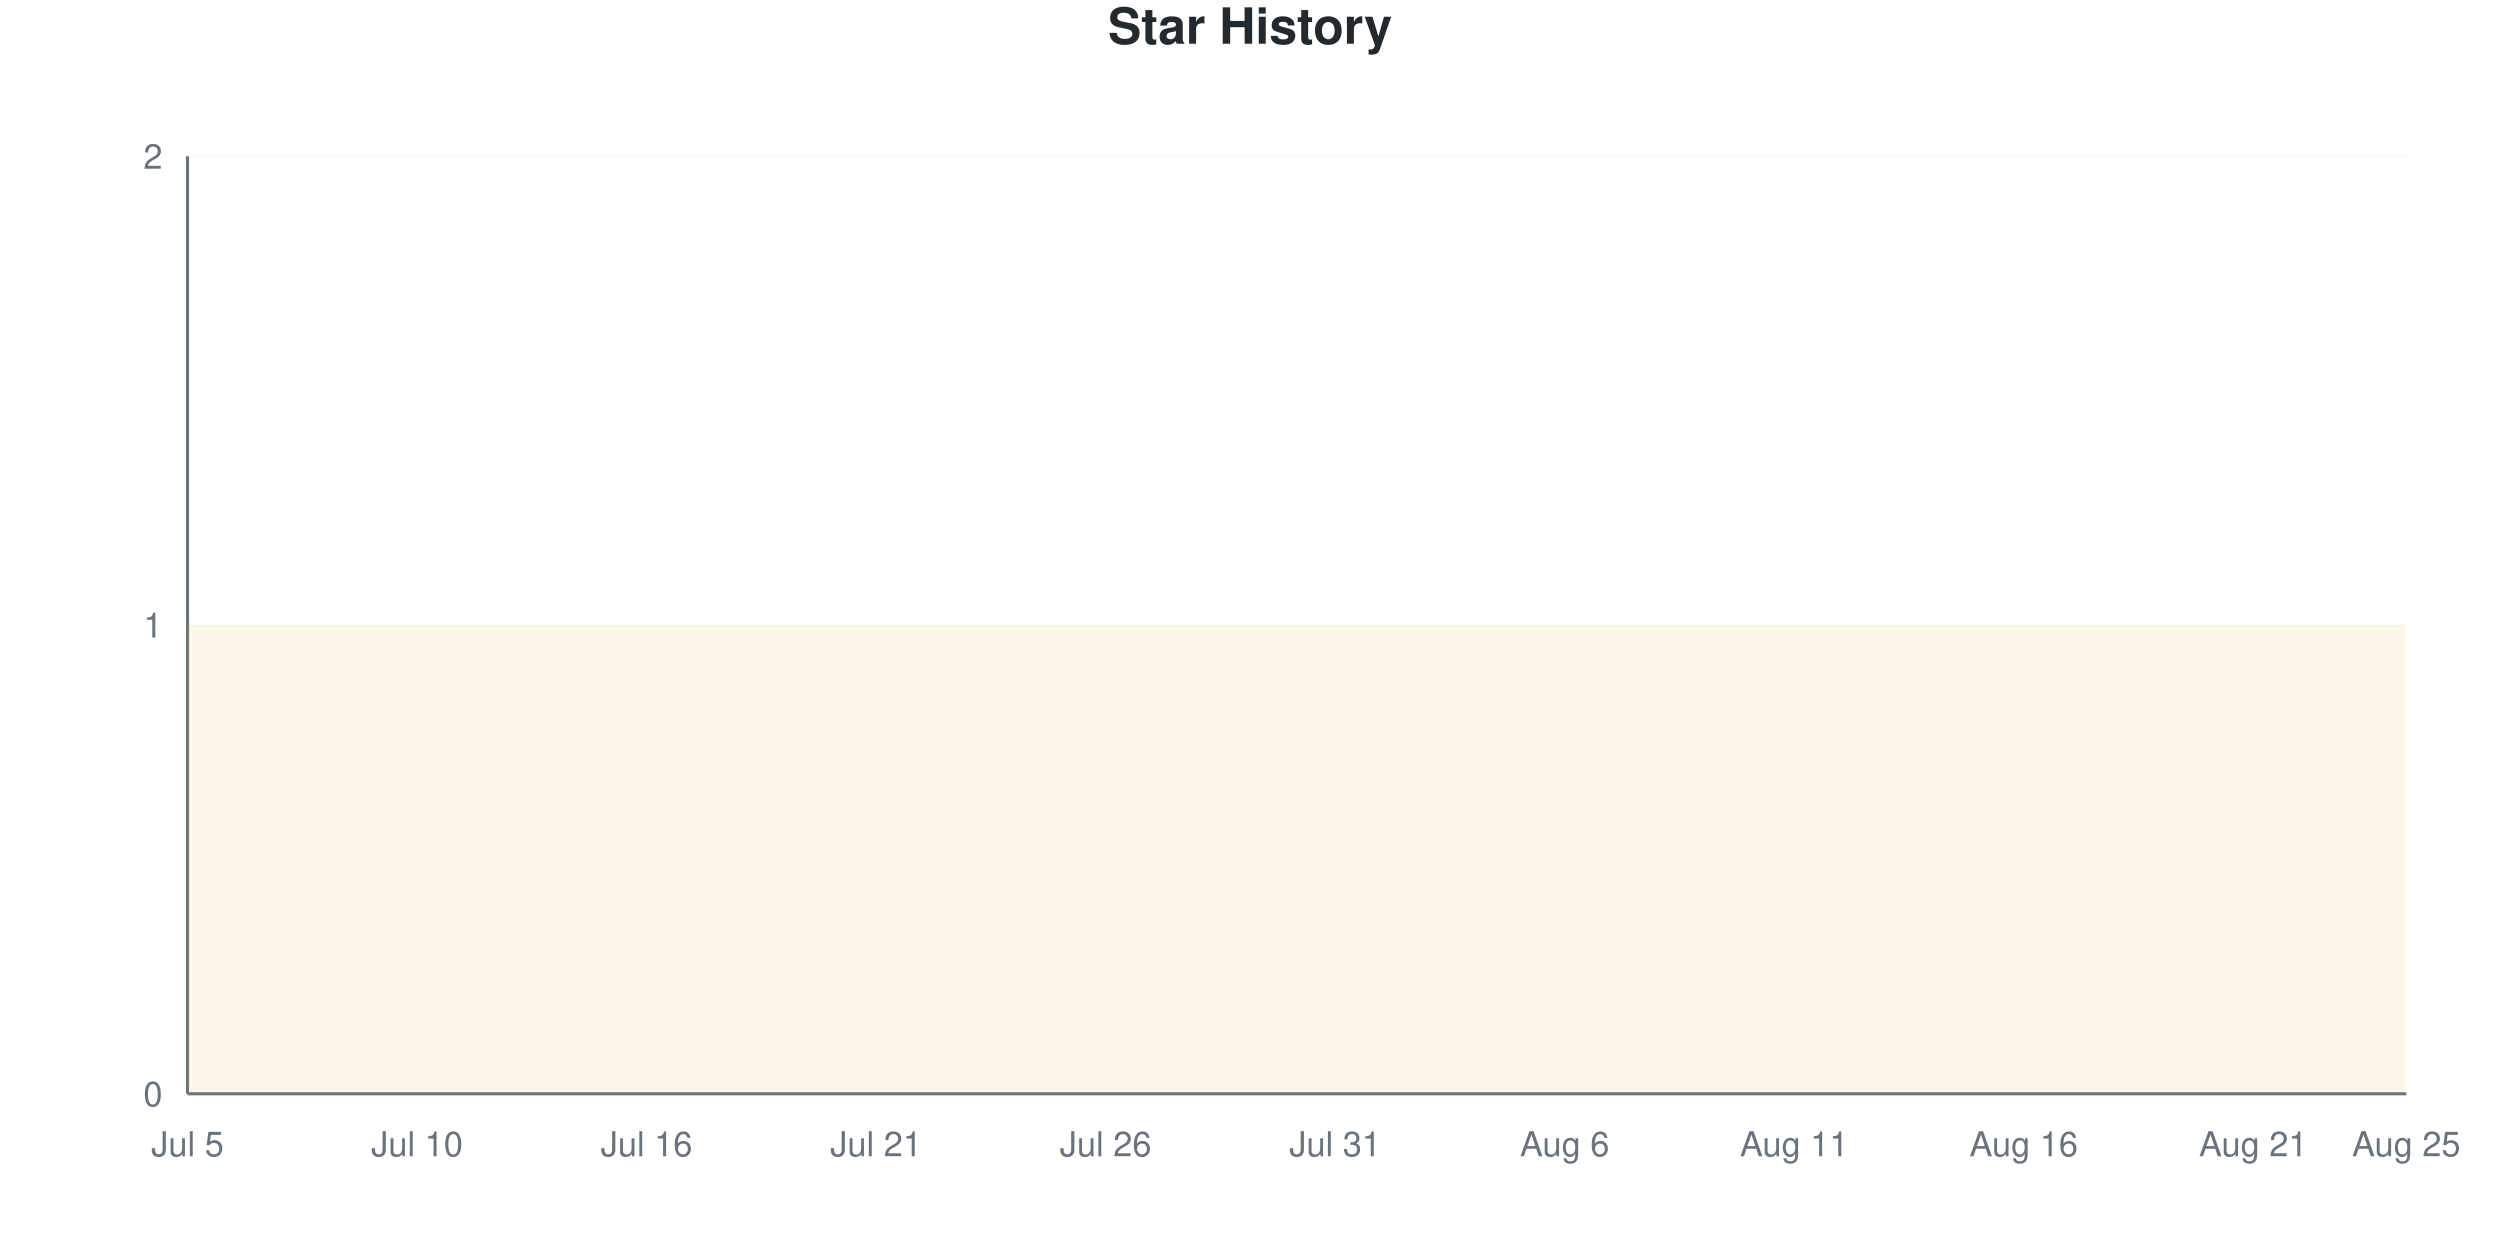
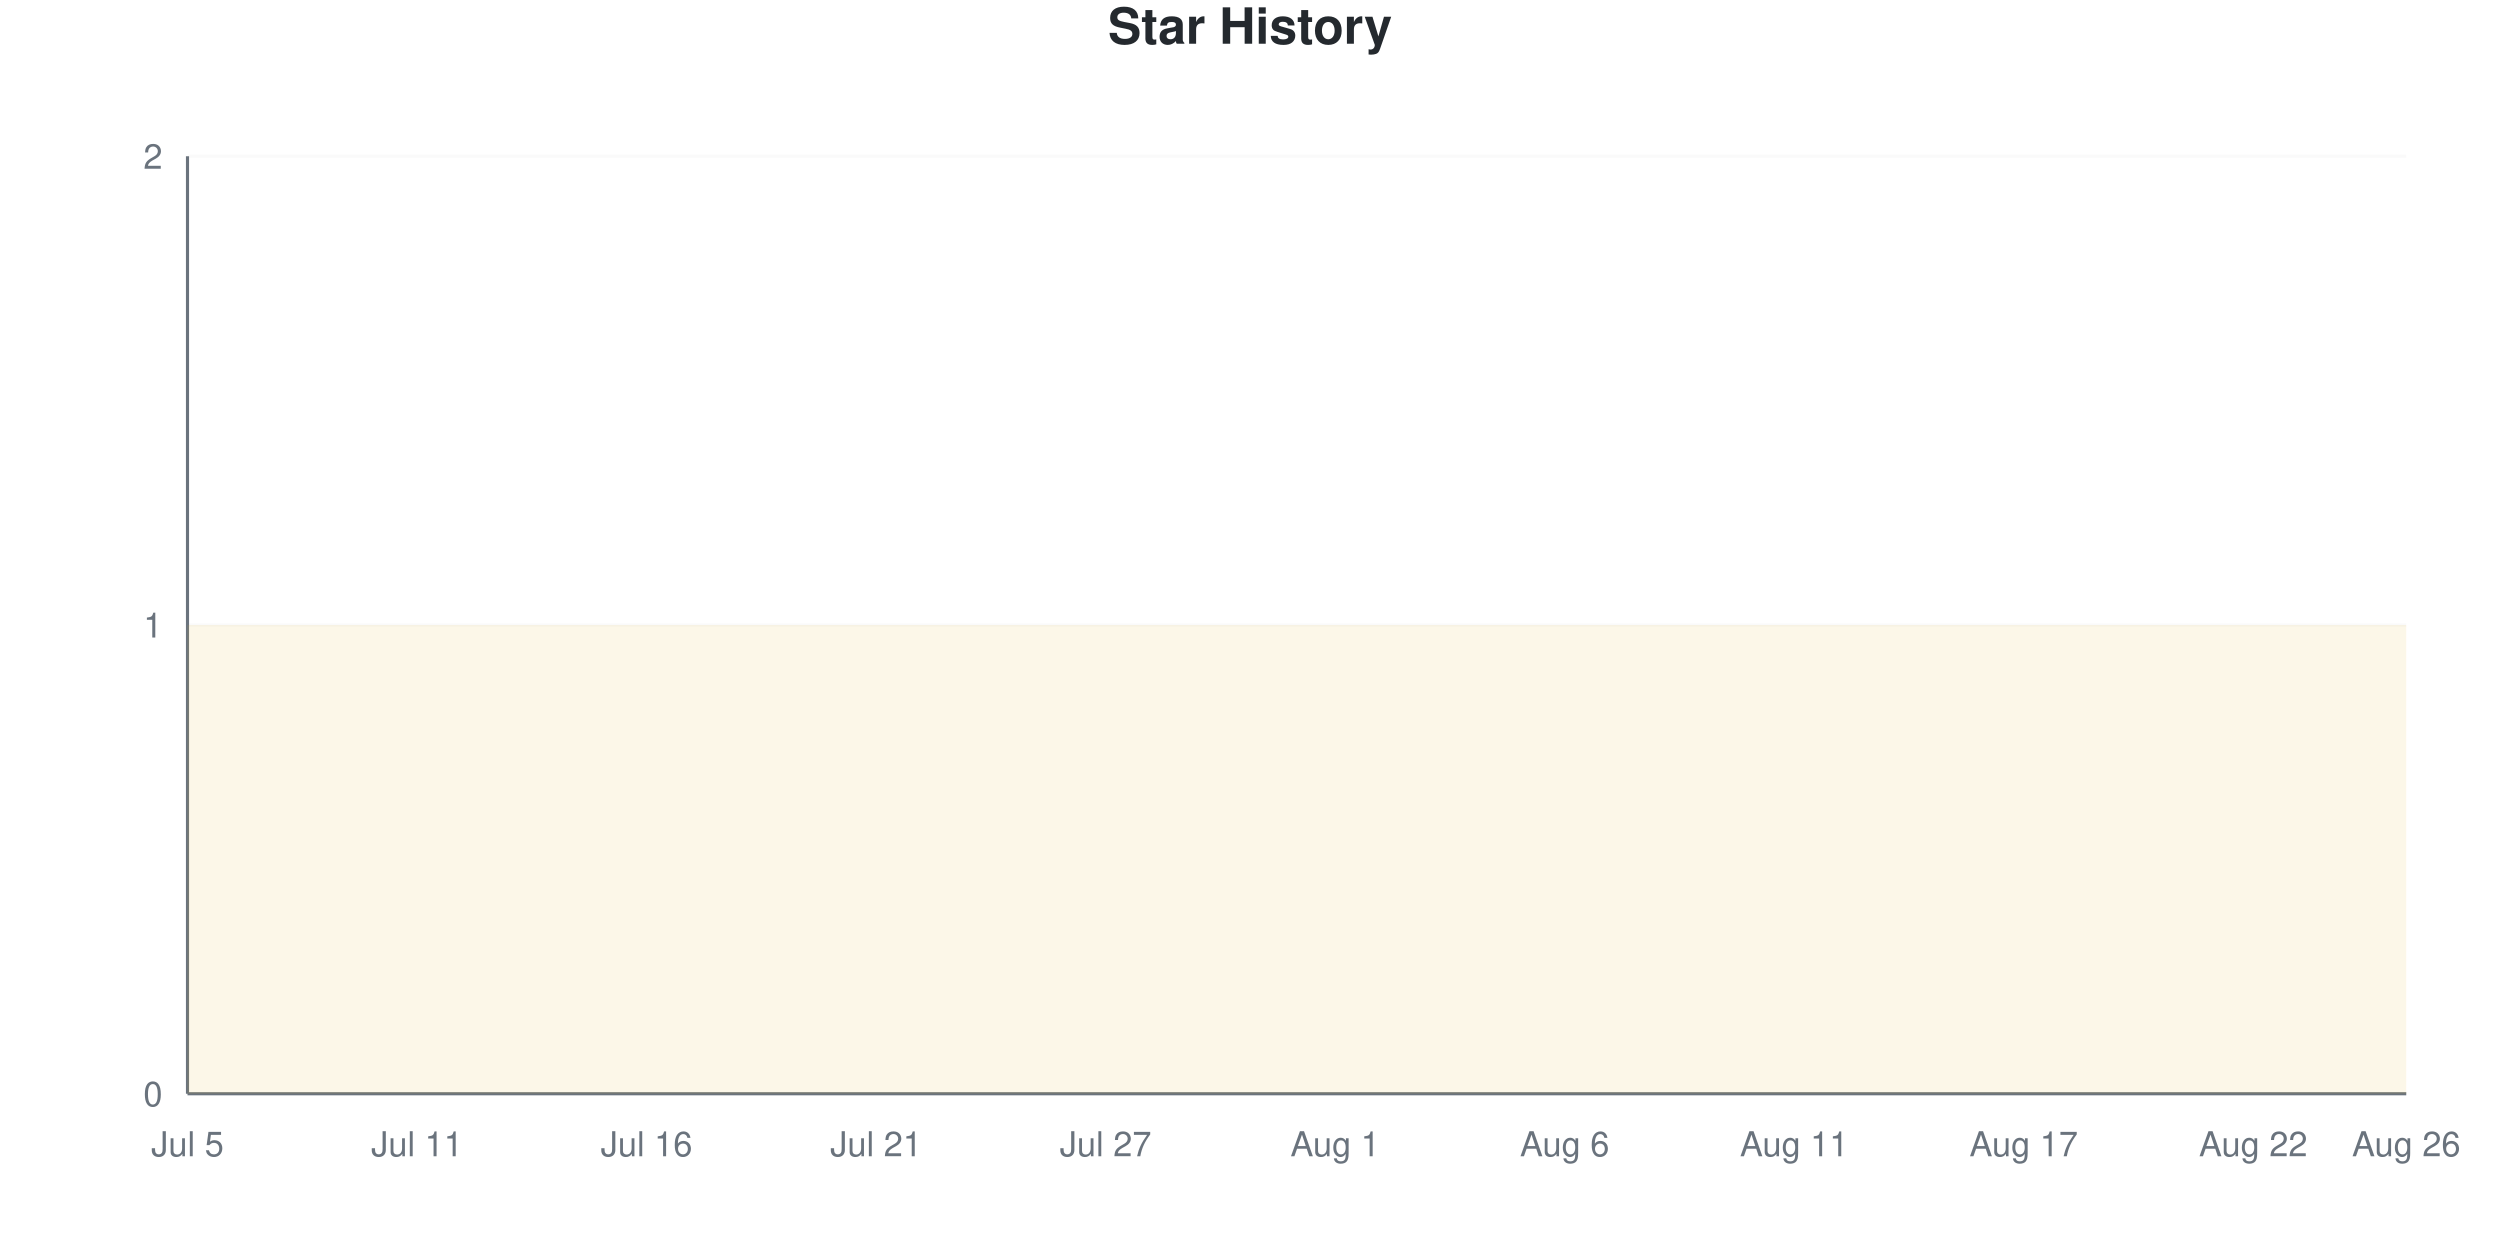
<svg xmlns="http://www.w3.org/2000/svg" viewBox="0 0 800 400" width="800" height="400">
  <style>
    @keyframes drawLine {
      to { stroke-dashoffset: 0; }
    }
    @keyframes fadeInPoint {
      from { opacity: 0; }
      to { opacity: 1; }
    }
    .data-line-0 {
      stroke-dasharray: 1290;
      stroke-dashoffset: 1290;
      animation: drawLine 2s ease-out forwards;
    }
    .data-point {
      opacity: 0;
      animation: fadeInPoint 0.5s ease-out forwards;
    }
    .chart-bg { fill: #fff; }
    .chart-text { fill: #24292e; }
    .chart-muted { fill: #6a737d; }
    .chart-grid { stroke: #eee; }
    .chart-axis { stroke: #6a737d; }
    @media (prefers-color-scheme: dark) {
      .chart-bg { fill: #0d1117; }
      .chart-text { fill: #e6edf3; }
      .chart-muted { fill: #8b949e; }
      .chart-grid { stroke: #21262d; }
      .chart-axis { stroke: #8b949e; }
    }
  </style>
  <rect width="800" height="400" class="chart-bg" />
  <text x="400" y="14" text-anchor="middle" class="chart-text" font-size="16" font-weight="bold" font-family="-apple-system, BlinkMacSystemFont, 'Segoe UI', Helvetica, Arial, sans-serif">Star History</text>
  <g class="grid">
    <line x1="60" y1="350" x2="770" y2="350" class="chart-grid" stroke-opacity="0.3" />
    <text x="52" y="354" text-anchor="end" class="chart-muted" font-size="11" font-family="-apple-system, BlinkMacSystemFont, 'Segoe UI', Helvetica, Arial, sans-serif">0</text>
    <line x1="60" y1="200" x2="770" y2="200" class="chart-grid" stroke-opacity="0.3" />
    <text x="52" y="204" text-anchor="end" class="chart-muted" font-size="11" font-family="-apple-system, BlinkMacSystemFont, 'Segoe UI', Helvetica, Arial, sans-serif">1</text>
    <line x1="60" y1="50" x2="770" y2="50" class="chart-grid" stroke-opacity="0.3" />
    <text x="52" y="54" text-anchor="end" class="chart-muted" font-size="11" font-family="-apple-system, BlinkMacSystemFont, 'Segoe UI', Helvetica, Arial, sans-serif">2</text>
  </g>
  <g class="milestones">
    
  </g>
  <g class="x-axis">
    <text x="60" y="370" text-anchor="middle" class="chart-muted" font-size="11" font-family="-apple-system, BlinkMacSystemFont, 'Segoe UI', Helvetica, Arial, sans-serif">Jul 5</text>
-     <text x="133.448" y="370" text-anchor="middle" class="chart-muted" font-size="11" font-family="-apple-system, BlinkMacSystemFont, 'Segoe UI', Helvetica, Arial, sans-serif">Jul 10</text>
+     <text x="133.448" y="370" text-anchor="middle" class="chart-muted" font-size="11" font-family="-apple-system, BlinkMacSystemFont, 'Segoe UI', Helvetica, Arial, sans-serif">Jul 11</text>
    <text x="206.897" y="370" text-anchor="middle" class="chart-muted" font-size="11" font-family="-apple-system, BlinkMacSystemFont, 'Segoe UI', Helvetica, Arial, sans-serif">Jul 16</text>
    <text x="280.345" y="370" text-anchor="middle" class="chart-muted" font-size="11" font-family="-apple-system, BlinkMacSystemFont, 'Segoe UI', Helvetica, Arial, sans-serif">Jul 21</text>
-     <text x="353.793" y="370" text-anchor="middle" class="chart-muted" font-size="11" font-family="-apple-system, BlinkMacSystemFont, 'Segoe UI', Helvetica, Arial, sans-serif">Jul 26</text>
-     <text x="427.241" y="370" text-anchor="middle" class="chart-muted" font-size="11" font-family="-apple-system, BlinkMacSystemFont, 'Segoe UI', Helvetica, Arial, sans-serif">Jul 31</text>
+     <text x="353.793" y="370" text-anchor="middle" class="chart-muted" font-size="11" font-family="-apple-system, BlinkMacSystemFont, 'Segoe UI', Helvetica, Arial, sans-serif">Jul 27</text>
+     <text x="427.241" y="370" text-anchor="middle" class="chart-muted" font-size="11" font-family="-apple-system, BlinkMacSystemFont, 'Segoe UI', Helvetica, Arial, sans-serif">Aug 1</text>
    <text x="500.69" y="370" text-anchor="middle" class="chart-muted" font-size="11" font-family="-apple-system, BlinkMacSystemFont, 'Segoe UI', Helvetica, Arial, sans-serif">Aug 6</text>
    <text x="574.138" y="370" text-anchor="middle" class="chart-muted" font-size="11" font-family="-apple-system, BlinkMacSystemFont, 'Segoe UI', Helvetica, Arial, sans-serif">Aug 11</text>
-     <text x="647.586" y="370" text-anchor="middle" class="chart-muted" font-size="11" font-family="-apple-system, BlinkMacSystemFont, 'Segoe UI', Helvetica, Arial, sans-serif">Aug 16</text>
-     <text x="721.034" y="370" text-anchor="middle" class="chart-muted" font-size="11" font-family="-apple-system, BlinkMacSystemFont, 'Segoe UI', Helvetica, Arial, sans-serif">Aug 21</text>
-     <text x="770" y="370" text-anchor="middle" class="chart-muted" font-size="11" font-family="-apple-system, BlinkMacSystemFont, 'Segoe UI', Helvetica, Arial, sans-serif">Aug 25</text>
+     <text x="647.586" y="370" text-anchor="middle" class="chart-muted" font-size="11" font-family="-apple-system, BlinkMacSystemFont, 'Segoe UI', Helvetica, Arial, sans-serif">Aug 17</text>
+     <text x="721.034" y="370" text-anchor="middle" class="chart-muted" font-size="11" font-family="-apple-system, BlinkMacSystemFont, 'Segoe UI', Helvetica, Arial, sans-serif">Aug 22</text>
+     <text x="770" y="370" text-anchor="middle" class="chart-muted" font-size="11" font-family="-apple-system, BlinkMacSystemFont, 'Segoe UI', Helvetica, Arial, sans-serif">Aug 26</text>
  </g>
  <line x1="60" y1="50" x2="60" y2="350" class="chart-axis" stroke-width="1" />
  <line x1="60" y1="350" x2="770" y2="350" class="chart-axis" stroke-width="1" />
  <path d="M60,350 L60,200 C68.161,200 76.322,200 84.483,200 C92.644,200 100.805,200 108.966,200 C117.126,200 125.287,200 133.448,200 C141.609,200 149.77,200 157.931,200 C166.092,200 174.253,200 182.414,200 C190.575,200 198.736,200 206.897,200 C215.057,200 223.218,200 231.379,200 C239.54,200 247.701,200 255.862,200 C264.023,200 272.184,200 280.345,200 C288.506,200 296.667,200 304.828,200 C312.989,200 321.149,200 329.31,200 C337.471,200 345.632,200 353.793,200 C361.954,200 370.115,200 378.276,200 C386.437,200 394.598,200 402.759,200 C410.92,200 419.08,200 427.241,200 C435.402,200 443.563,200 451.724,200 C459.885,200 468.046,200 476.207,200 C484.368,200 492.529,200 500.69,200 C508.851,200 517.011,200 525.172,200 C533.333,200 541.494,200 549.655,200 C557.816,200 565.977,200 574.138,200 C582.299,200 590.46,200 598.621,200 C606.782,200 614.943,200 623.103,200 C631.264,200 639.425,200 647.586,200 C655.747,200 663.908,200 672.069,200 C680.23,200 688.391,200 696.552,200 C704.713,200 712.874,200 721.034,200 C729.195,200 737.356,200 745.517,200 C753.678,200 761.839,200 770,200 L770,350 L60,350 Z" fill="#dfb317" fill-opacity="0.1" />
  <path d="M60,350 L60,200 C68.161,200 76.322,200 84.483,200 C92.644,200 100.805,200 108.966,200 C117.126,200 125.287,200 133.448,200 C141.609,200 149.77,200 157.931,200 C166.092,200 174.253,200 182.414,200 C190.575,200 198.736,200 206.897,200 C215.057,200 223.218,200 231.379,200 C239.54,200 247.701,200 255.862,200 C264.023,200 272.184,200 280.345,200 C288.506,200 296.667,200 304.828,200 C312.989,200 321.149,200 329.31,200 C337.471,200 345.632,200 353.793,200 C361.954,200 370.115,200 378.276,200 C386.437,200 394.598,200 402.759,200 C410.92,200 419.08,200 427.241,200 C435.402,200 443.563,200 451.724,200 C459.885,200 468.046,200 476.207,200 C484.368,200 492.529,200 500.69,200 C508.851,200 517.011,200 525.172,200 C533.333,200 541.494,200 549.655,200 C557.816,200 565.977,200 574.138,200 C582.299,200 590.46,200 598.621,200 C606.782,200 614.943,200 623.103,200 C631.264,200 639.425,200 647.586,200 C655.747,200 663.908,200 672.069,200 C680.23,200 688.391,200 696.552,200 C704.713,200 712.874,200 721.034,200 C729.195,200 737.356,200 745.517,200 C753.678,200 761.839,200 770,200" fill="none" stroke="#dfb317" stroke-width="2.5" class="data-line-0" />
  <g class="points">
    <circle cx="60" cy="200" r="4" fill="#dfb317" class="data-point" style="animation-delay: 1.50s" />
    <circle cx="84.483" cy="200" r="4" fill="#dfb317" class="data-point" style="animation-delay: 1.55s" />
    <circle cx="108.966" cy="200" r="4" fill="#dfb317" class="data-point" style="animation-delay: 1.60s" />
    <circle cx="133.448" cy="200" r="4" fill="#dfb317" class="data-point" style="animation-delay: 1.65s" />
    <circle cx="157.931" cy="200" r="4" fill="#dfb317" class="data-point" style="animation-delay: 1.70s" />
    <circle cx="182.414" cy="200" r="4" fill="#dfb317" class="data-point" style="animation-delay: 1.75s" />
    <circle cx="206.897" cy="200" r="4" fill="#dfb317" class="data-point" style="animation-delay: 1.80s" />
    <circle cx="231.379" cy="200" r="4" fill="#dfb317" class="data-point" style="animation-delay: 1.85s" />
    <circle cx="255.862" cy="200" r="4" fill="#dfb317" class="data-point" style="animation-delay: 1.90s" />
    <circle cx="280.345" cy="200" r="4" fill="#dfb317" class="data-point" style="animation-delay: 1.95s" />
    <circle cx="304.828" cy="200" r="4" fill="#dfb317" class="data-point" style="animation-delay: 2.00s" />
    <circle cx="329.31" cy="200" r="4" fill="#dfb317" class="data-point" style="animation-delay: 2.05s" />
    <circle cx="353.793" cy="200" r="4" fill="#dfb317" class="data-point" style="animation-delay: 2.10s" />
    <circle cx="378.276" cy="200" r="4" fill="#dfb317" class="data-point" style="animation-delay: 2.15s" />
    <circle cx="402.759" cy="200" r="4" fill="#dfb317" class="data-point" style="animation-delay: 2.20s" />
    <circle cx="427.241" cy="200" r="4" fill="#dfb317" class="data-point" style="animation-delay: 2.25s" />
    <circle cx="451.724" cy="200" r="4" fill="#dfb317" class="data-point" style="animation-delay: 2.30s" />
    <circle cx="476.207" cy="200" r="4" fill="#dfb317" class="data-point" style="animation-delay: 2.35s" />
    <circle cx="500.69" cy="200" r="4" fill="#dfb317" class="data-point" style="animation-delay: 2.40s" />
    <circle cx="525.172" cy="200" r="4" fill="#dfb317" class="data-point" style="animation-delay: 2.45s" />
    <circle cx="549.655" cy="200" r="4" fill="#dfb317" class="data-point" style="animation-delay: 2.50s" />
    <circle cx="574.138" cy="200" r="4" fill="#dfb317" class="data-point" style="animation-delay: 2.55s" />
    <circle cx="598.621" cy="200" r="4" fill="#dfb317" class="data-point" style="animation-delay: 2.60s" />
    <circle cx="623.103" cy="200" r="4" fill="#dfb317" class="data-point" style="animation-delay: 2.65s" />
    <circle cx="647.586" cy="200" r="4" fill="#dfb317" class="data-point" style="animation-delay: 2.70s" />
    <circle cx="672.069" cy="200" r="4" fill="#dfb317" class="data-point" style="animation-delay: 2.75s" />
    <circle cx="696.552" cy="200" r="4" fill="#dfb317" class="data-point" style="animation-delay: 2.80s" />
    <circle cx="721.034" cy="200" r="4" fill="#dfb317" class="data-point" style="animation-delay: 2.85s" />
    <circle cx="745.517" cy="200" r="4" fill="#dfb317" class="data-point" style="animation-delay: 2.90s" />
    <circle cx="770" cy="200" r="4" fill="#dfb317" class="data-point" style="animation-delay: 2.95s" />
  </g>
</svg>
